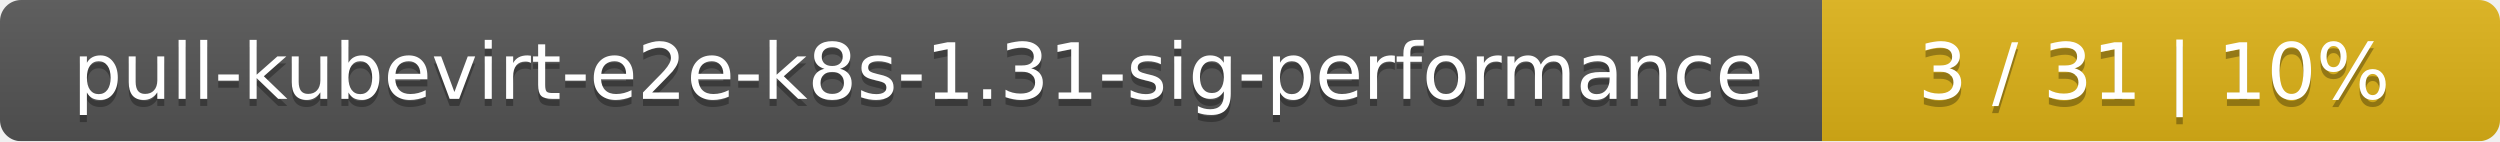
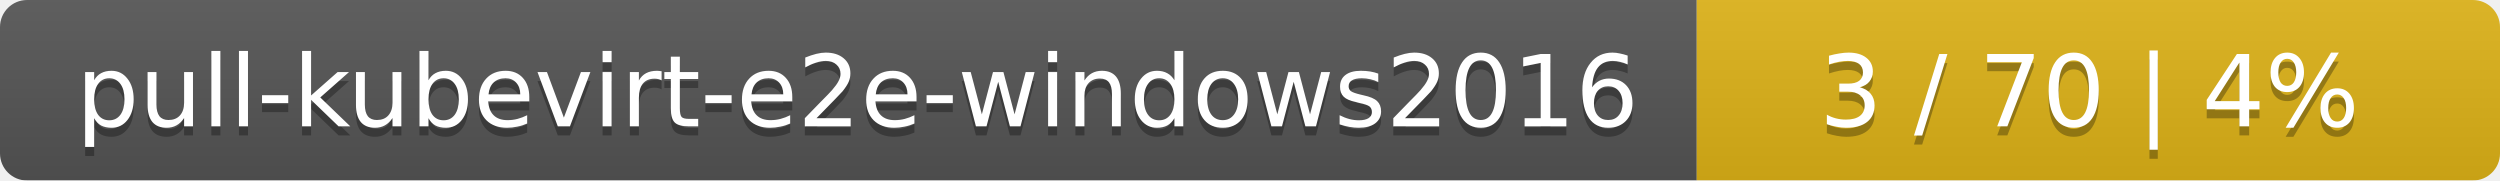
- <svg xmlns="http://www.w3.org/2000/svg" width="354" height="20">
+ <svg xmlns="http://www.w3.org/2000/svg" width="277" height="20">
  <linearGradient id="smooth" x2="0" y2="100%">
    <stop offset="0" stop-color="#bbb" stop-opacity=".1" />
    <stop offset="1" stop-opacity=".1" />
  </linearGradient>
  <mask id="round">
-     <rect width="354" height="20" rx="3" fill="#fff" />
+     <rect width="277" height="20" rx="3" fill="#fff" />
  </mask>
  <g mask="url(#round)">
-     <rect width="258" height="20" fill="#555" />
-     <rect x="258" width="96" height="20" fill="#dfb317" />
-     <rect width="354" height="20" fill="url(#smooth)" />
+     <rect width="188" height="20" fill="#555" />
+     <rect x="188" width="89" height="20" fill="#dfb317" />
+     <rect width="277" height="20" fill="url(#smooth)" />
  </g>
  <g fill="#fff" text-anchor="middle" font-family="DejaVu Sans,Verdana,Geneva,sans-serif" font-size="11">
-     <text x="130" y="15" fill="#010101" fill-opacity=".3">pull-kubevirt-e2e-k8s-1.31-sig-performance</text>
-     <text x="130" y="14">pull-kubevirt-e2e-k8s-1.31-sig-performance</text>
-     <text x="305" y="15" fill="#010101" fill-opacity=".3">3 / 31    |    10%</text>
-     <text x="305" y="14">3 / 31    |    10%</text>
+     <text x="95" y="15" fill="#010101" fill-opacity=".3">pull-kubevirt-e2e-windows2016</text>
+     <text x="95" y="14">pull-kubevirt-e2e-windows2016</text>
+     <text x="231.5" y="15" fill="#010101" fill-opacity=".3">3 / 70    |    4%</text>
+     <text x="231.5" y="14">3 / 70    |    4%</text>
  </g>
</svg>
